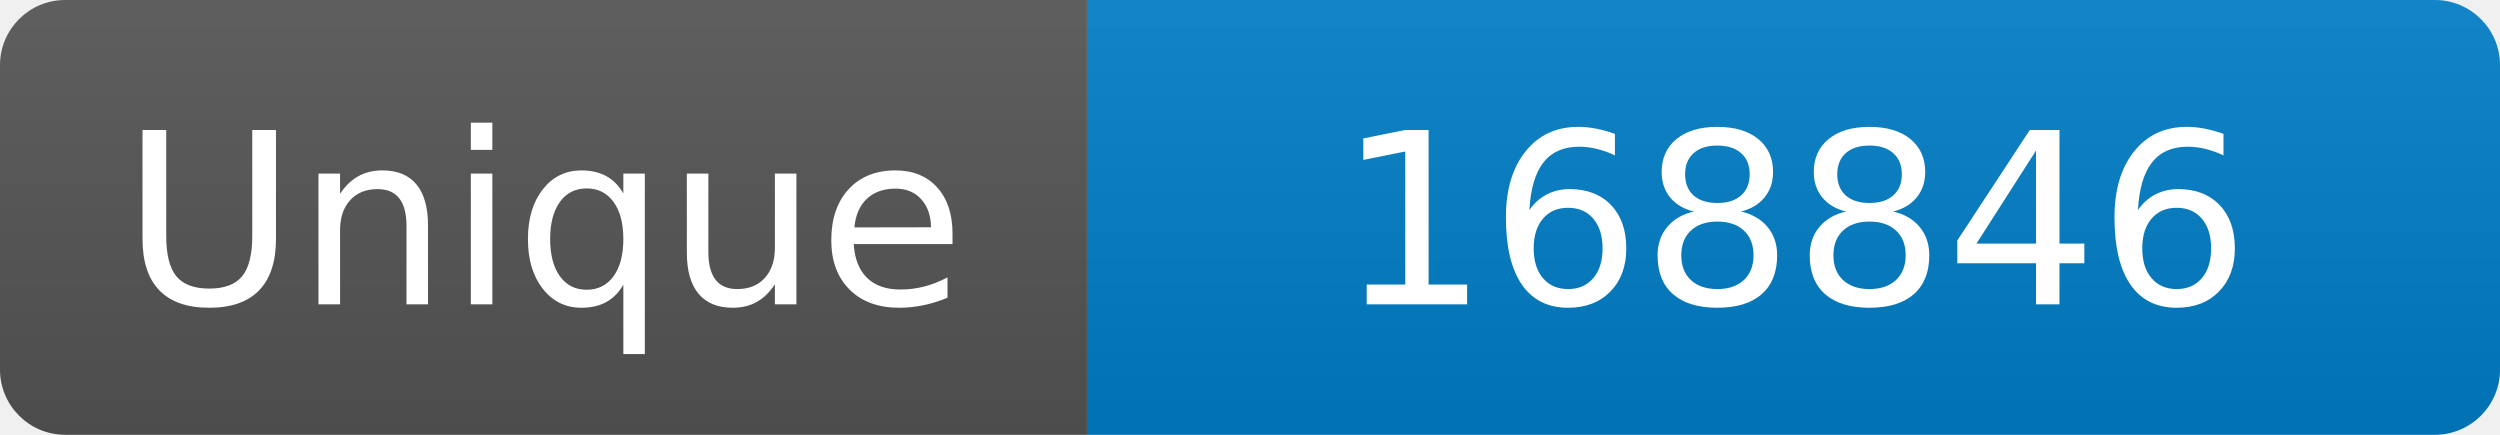
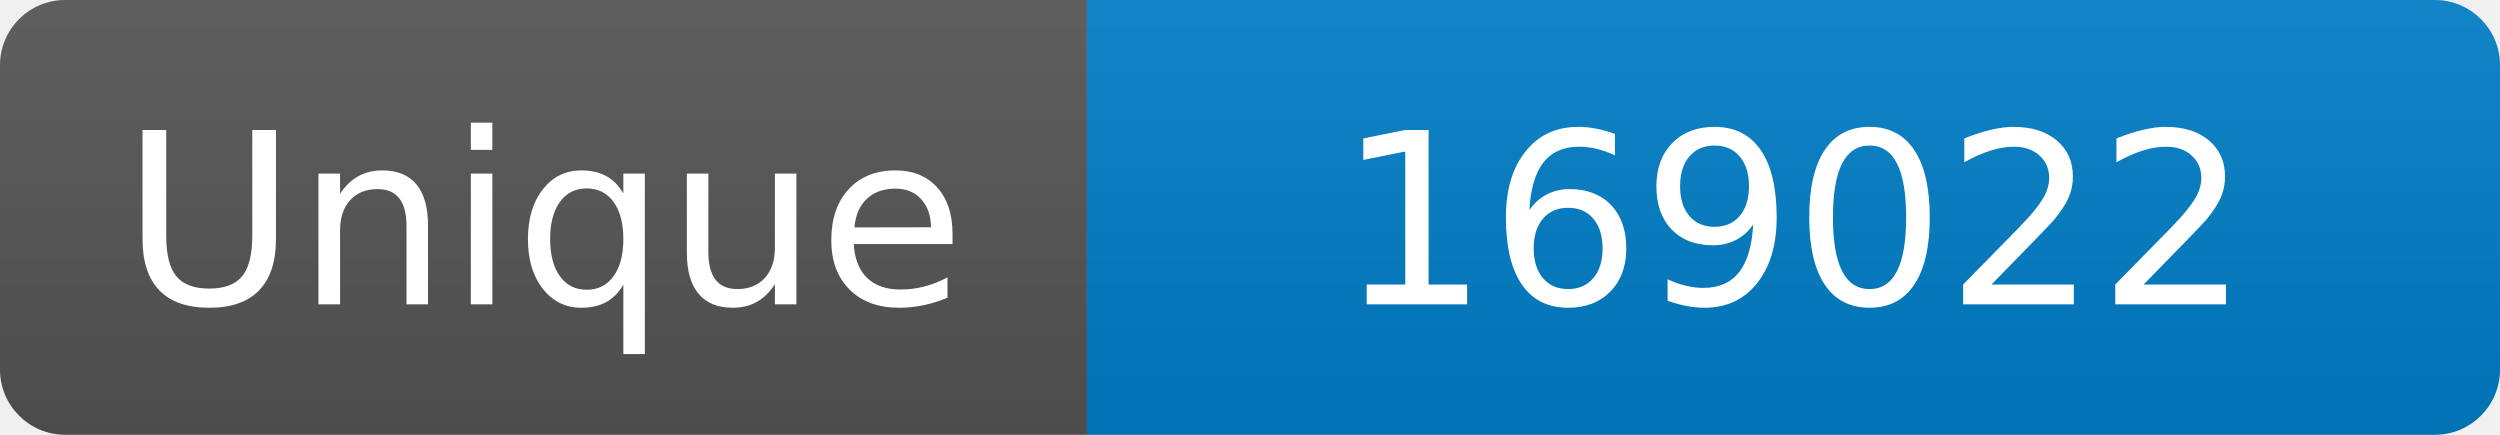
<svg xmlns="http://www.w3.org/2000/svg" width="115" height="20" role="img" aria-label="Maintained?: yes">
  <linearGradient id="s" x2="0" y2="100%">
    <stop offset="0" stop-color="#bbb" stop-opacity=".1" />
    <stop offset="1" stop-opacity=".1" />
  </linearGradient>
  <clipPath id="r">
    <rect width="115" height="20" rx="3" fill="#fff" />
  </clipPath>
  <g clip-path="url(#r)">
    <rect width="50" height="20" fill="#555" />
    <rect x="50" width="160" height="20" fill="#007ec6" />
    <rect width="115" height="20" fill="url(#s)" />
  </g>
  <g fill="#fff" text-anchor="middle" font-family="Verdana,Geneva,DejaVu Sans,sans-serif" font-size="110">
    <text x="250" y="140" transform="scale(.1)" fill="#fff">Unique</text>
-     <text x="825" y="140" transform="scale(.1)" fill="#fff">168846</text>
+     <text x="825" y="140" transform="scale(.1)" fill="#fff">169022</text>
  </g>
</svg>
